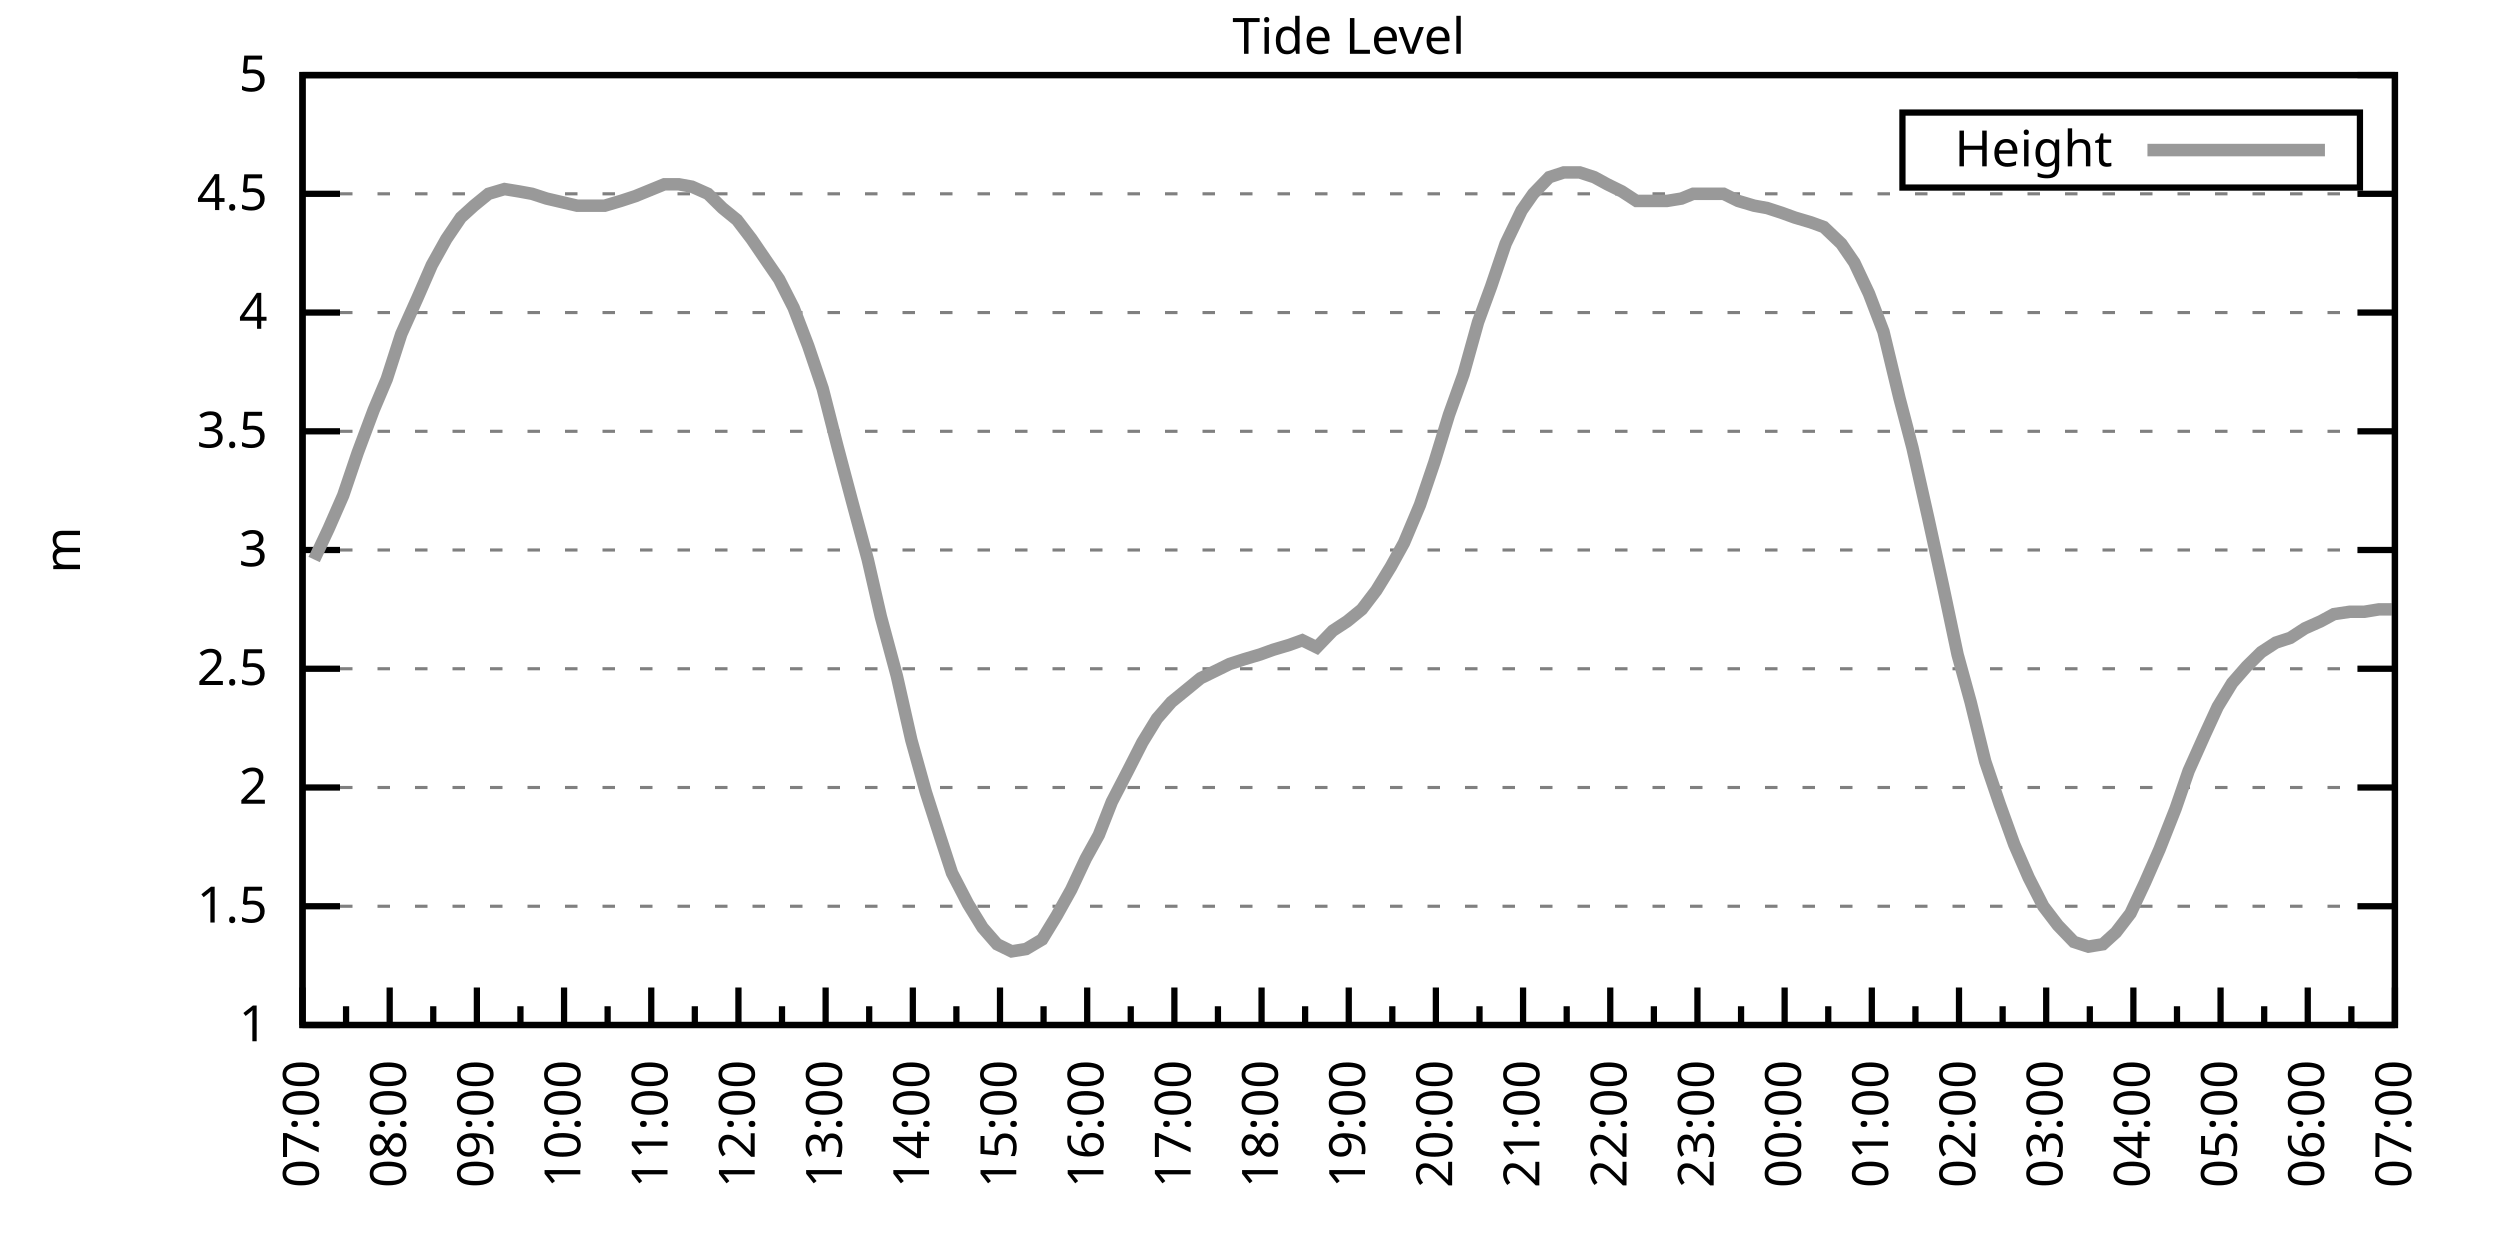
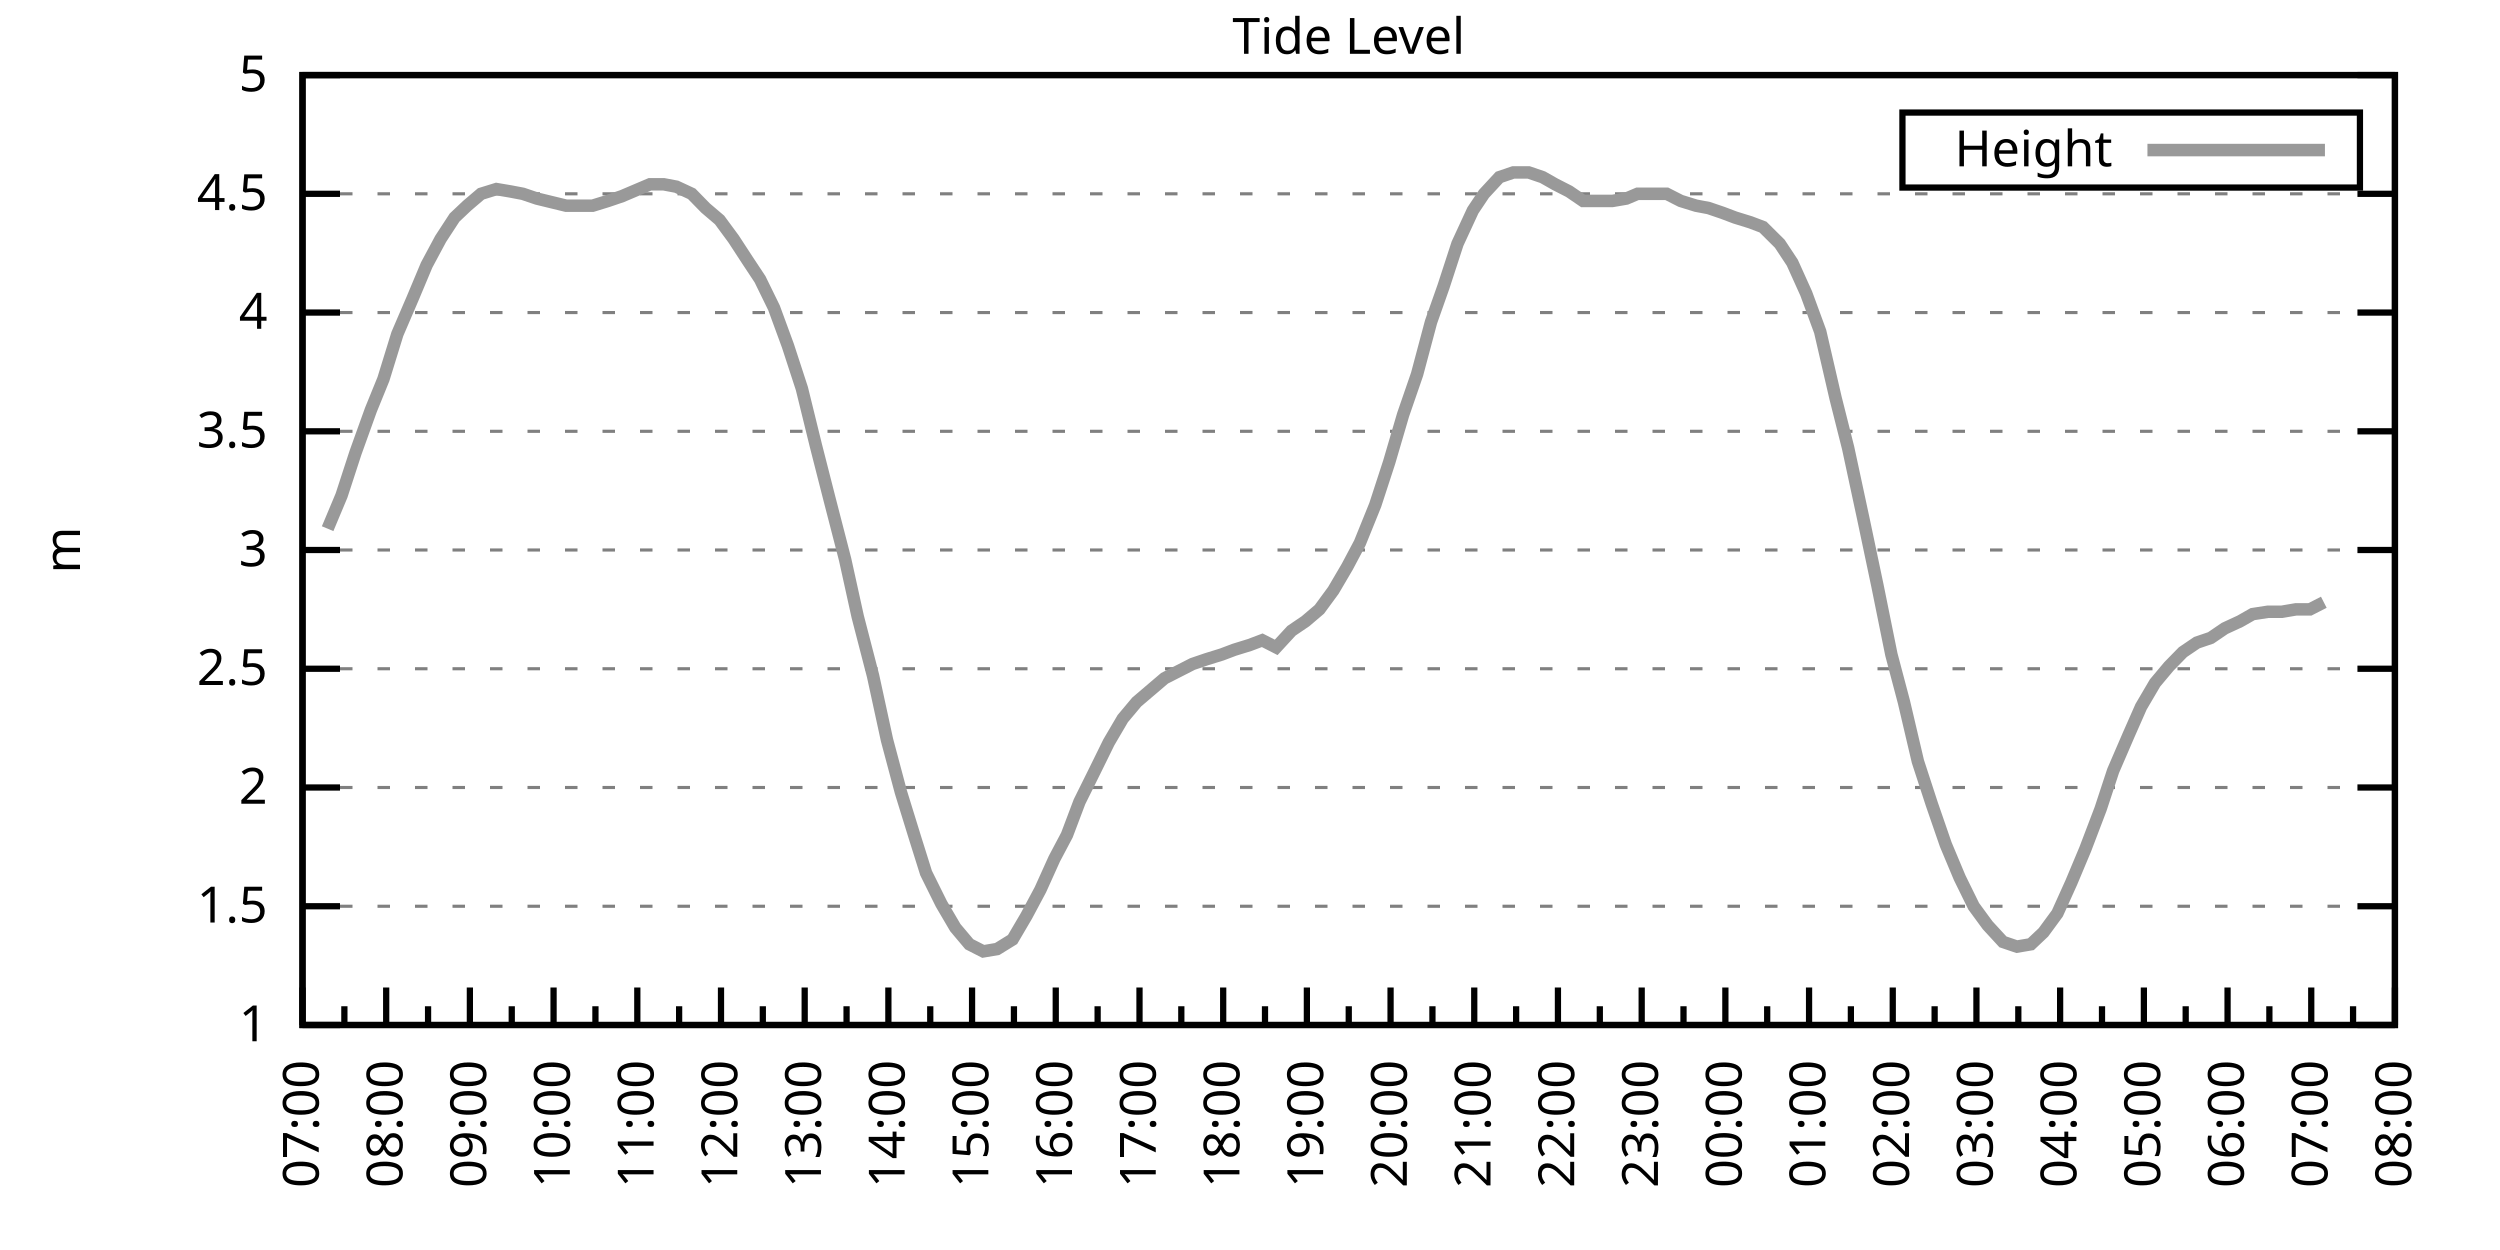
<svg xmlns="http://www.w3.org/2000/svg" xmlns:xlink="http://www.w3.org/1999/xlink" width="400" height="200" viewBox="0 0 400 200">
  <g id="gnuplot_canvas">
    <rect x="0" y="0" width="400" height="200" fill="none" />
    <defs>
      <circle id="gpDot" r="0.5" stroke-width="0.5" stroke="currentColor" />
      <path id="gpPt0" stroke-width="0.333" stroke="currentColor" d="M-1,0 h2 M0,-1 v2" />
      <path id="gpPt1" stroke-width="0.333" stroke="currentColor" d="M-1,-1 L1,1 M1,-1 L-1,1" />
      <path id="gpPt2" stroke-width="0.333" stroke="currentColor" d="M-1,0 L1,0 M0,-1 L0,1 M-1,-1 L1,1 M-1,1 L1,-1" />
      <rect id="gpPt3" stroke-width="0.333" stroke="currentColor" x="-1" y="-1" width="2" height="2" />
      <rect id="gpPt4" stroke-width="0.333" stroke="currentColor" fill="currentColor" x="-1" y="-1" width="2" height="2" />
      <circle id="gpPt5" stroke-width="0.333" stroke="currentColor" cx="0" cy="0" r="1" />
      <use xlink:href="#gpPt5" id="gpPt6" fill="currentColor" stroke="none" />
      <path id="gpPt7" stroke-width="0.333" stroke="currentColor" d="M0,-1.33 L-1.33,0.67 L1.33,0.67 z" />
      <use xlink:href="#gpPt7" id="gpPt8" fill="currentColor" stroke="none" />
      <use xlink:href="#gpPt7" id="gpPt9" stroke="currentColor" transform="rotate(180)" />
      <use xlink:href="#gpPt9" id="gpPt10" fill="currentColor" stroke="none" />
      <use xlink:href="#gpPt3" id="gpPt11" stroke="currentColor" transform="rotate(45)" />
      <use xlink:href="#gpPt11" id="gpPt12" fill="currentColor" stroke="none" />
      <path id="gpPt13" stroke-width="0.333" stroke="currentColor" d="M0,1.330 L1.265,0.411 L0.782,-1.067 L-0.782,-1.076 L-1.265,0.411 z" />
      <use xlink:href="#gpPt13" id="gpPt14" fill="currentColor" stroke="none" />
      <filter id="textbox" filterUnits="objectBoundingBox" x="0" y="0" height="1" width="1">
        <feFlood flood-color="white" flood-opacity="1" result="bgnd" />
        <feComposite in="SourceGraphic" in2="bgnd" operator="atop" />
      </filter>
      <filter id="greybox" filterUnits="objectBoundingBox" x="0" y="0" height="1" width="1">
        <feFlood flood-color="lightgrey" flood-opacity="1" result="grey" />
        <feComposite in="SourceGraphic" in2="grey" operator="atop" />
      </filter>
    </defs>
    <g fill="none" color="white" stroke="currentColor" stroke-width="1.00" stroke-linecap="butt" stroke-linejoin="miter">
</g>
    <g fill="none" color="black" stroke="currentColor" stroke-width="1.00" stroke-linecap="butt" stroke-linejoin="miter">
      <g stroke="none" shape-rendering="crispEdges">
        <polygon fill="rgb(255, 255, 255)" points="48.40,164.00 383.18,164.00 383.18,12.02 48.40,12.02 " />
      </g>
    </g>
    <g fill="none" color="black" stroke="currentColor" stroke-width="1.00" stroke-linecap="butt" stroke-linejoin="miter">
</g>
    <g fill="none" color="black" stroke="black" stroke-width="0.50" stroke-linecap="butt" stroke-linejoin="miter">
</g>
    <g fill="none" color="gray" stroke="currentColor" stroke-width="0.50" stroke-linecap="butt" stroke-linejoin="miter">
      <path stroke="gray" stroke-dasharray="2,4" class="gridline" d="M48.40,164.00 L383.19,164.00  " />
    </g>
    <g fill="none" color="gray" stroke="gray" stroke-width="1.00" stroke-linecap="butt" stroke-linejoin="miter">
</g>
    <g fill="none" color="black" stroke="currentColor" stroke-width="1.00" stroke-linecap="butt" stroke-linejoin="miter">
      <path stroke="black" d="M48.40,164.00 L54.40,164.00 M383.19,164.00 L377.19,164.00  " />
      <g transform="translate(42.80,166.60)" stroke="none" fill="black" font-family="Sans" font-size="8.00" text-anchor="end">
        <text>
          <tspan font-family="Sans"> 1</tspan>
        </text>
      </g>
    </g>
    <g fill="none" color="black" stroke="currentColor" stroke-width="1.00" stroke-linecap="butt" stroke-linejoin="miter">
</g>
    <g fill="none" color="black" stroke="black" stroke-width="0.50" stroke-linecap="butt" stroke-linejoin="miter">
</g>
    <g fill="none" color="gray" stroke="currentColor" stroke-width="0.50" stroke-linecap="butt" stroke-linejoin="miter">
      <path stroke="gray" stroke-dasharray="2,4" class="gridline" d="M48.40,145.00 L383.19,145.00  " />
    </g>
    <g fill="none" color="gray" stroke="gray" stroke-width="1.00" stroke-linecap="butt" stroke-linejoin="miter">
</g>
    <g fill="none" color="black" stroke="currentColor" stroke-width="1.00" stroke-linecap="butt" stroke-linejoin="miter">
      <path stroke="black" d="M48.40,145.00 L54.40,145.00 M383.19,145.00 L377.19,145.00  " />
      <g transform="translate(42.80,147.60)" stroke="none" fill="black" font-family="Sans" font-size="8.00" text-anchor="end">
        <text>
          <tspan font-family="Sans"> 1.5</tspan>
        </text>
      </g>
    </g>
    <g fill="none" color="black" stroke="currentColor" stroke-width="1.00" stroke-linecap="butt" stroke-linejoin="miter">
</g>
    <g fill="none" color="black" stroke="black" stroke-width="0.50" stroke-linecap="butt" stroke-linejoin="miter">
</g>
    <g fill="none" color="gray" stroke="currentColor" stroke-width="0.50" stroke-linecap="butt" stroke-linejoin="miter">
      <path stroke="gray" stroke-dasharray="2,4" class="gridline" d="M48.40,126.00 L383.19,126.00  " />
    </g>
    <g fill="none" color="gray" stroke="gray" stroke-width="1.00" stroke-linecap="butt" stroke-linejoin="miter">
</g>
    <g fill="none" color="black" stroke="currentColor" stroke-width="1.00" stroke-linecap="butt" stroke-linejoin="miter">
      <path stroke="black" d="M48.40,126.00 L54.40,126.00 M383.19,126.00 L377.19,126.00  " />
      <g transform="translate(42.80,128.60)" stroke="none" fill="black" font-family="Sans" font-size="8.00" text-anchor="end">
        <text>
          <tspan font-family="Sans"> 2</tspan>
        </text>
      </g>
    </g>
    <g fill="none" color="black" stroke="currentColor" stroke-width="1.00" stroke-linecap="butt" stroke-linejoin="miter">
</g>
    <g fill="none" color="black" stroke="black" stroke-width="0.50" stroke-linecap="butt" stroke-linejoin="miter">
</g>
    <g fill="none" color="gray" stroke="currentColor" stroke-width="0.50" stroke-linecap="butt" stroke-linejoin="miter">
      <path stroke="gray" stroke-dasharray="2,4" class="gridline" d="M48.40,107.00 L383.19,107.00  " />
    </g>
    <g fill="none" color="gray" stroke="gray" stroke-width="1.00" stroke-linecap="butt" stroke-linejoin="miter">
</g>
    <g fill="none" color="black" stroke="currentColor" stroke-width="1.00" stroke-linecap="butt" stroke-linejoin="miter">
      <path stroke="black" d="M48.40,107.00 L54.40,107.00 M383.19,107.00 L377.19,107.00  " />
      <g transform="translate(42.80,109.60)" stroke="none" fill="black" font-family="Sans" font-size="8.00" text-anchor="end">
        <text>
          <tspan font-family="Sans"> 2.5</tspan>
        </text>
      </g>
    </g>
    <g fill="none" color="black" stroke="currentColor" stroke-width="1.00" stroke-linecap="butt" stroke-linejoin="miter">
</g>
    <g fill="none" color="black" stroke="black" stroke-width="0.50" stroke-linecap="butt" stroke-linejoin="miter">
</g>
    <g fill="none" color="gray" stroke="currentColor" stroke-width="0.50" stroke-linecap="butt" stroke-linejoin="miter">
      <path stroke="gray" stroke-dasharray="2,4" class="gridline" d="M48.40,88.00 L383.19,88.00  " />
    </g>
    <g fill="none" color="gray" stroke="gray" stroke-width="1.00" stroke-linecap="butt" stroke-linejoin="miter">
</g>
    <g fill="none" color="black" stroke="currentColor" stroke-width="1.00" stroke-linecap="butt" stroke-linejoin="miter">
      <path stroke="black" d="M48.40,88.00 L54.40,88.00 M383.19,88.00 L377.19,88.00  " />
      <g transform="translate(42.80,90.60)" stroke="none" fill="black" font-family="Sans" font-size="8.00" text-anchor="end">
        <text>
          <tspan font-family="Sans"> 3</tspan>
        </text>
      </g>
    </g>
    <g fill="none" color="black" stroke="currentColor" stroke-width="1.00" stroke-linecap="butt" stroke-linejoin="miter">
</g>
    <g fill="none" color="black" stroke="black" stroke-width="0.50" stroke-linecap="butt" stroke-linejoin="miter">
</g>
    <g fill="none" color="gray" stroke="currentColor" stroke-width="0.50" stroke-linecap="butt" stroke-linejoin="miter">
      <path stroke="gray" stroke-dasharray="2,4" class="gridline" d="M48.40,69.01 L383.19,69.01  " />
    </g>
    <g fill="none" color="gray" stroke="gray" stroke-width="1.00" stroke-linecap="butt" stroke-linejoin="miter">
</g>
    <g fill="none" color="black" stroke="currentColor" stroke-width="1.00" stroke-linecap="butt" stroke-linejoin="miter">
      <path stroke="black" d="M48.40,69.01 L54.40,69.01 M383.19,69.01 L377.19,69.01  " />
      <g transform="translate(42.80,71.61)" stroke="none" fill="black" font-family="Sans" font-size="8.00" text-anchor="end">
        <text>
          <tspan font-family="Sans"> 3.5</tspan>
        </text>
      </g>
    </g>
    <g fill="none" color="black" stroke="currentColor" stroke-width="1.00" stroke-linecap="butt" stroke-linejoin="miter">
</g>
    <g fill="none" color="black" stroke="black" stroke-width="0.50" stroke-linecap="butt" stroke-linejoin="miter">
</g>
    <g fill="none" color="gray" stroke="currentColor" stroke-width="0.50" stroke-linecap="butt" stroke-linejoin="miter">
      <path stroke="gray" stroke-dasharray="2,4" class="gridline" d="M48.40,50.01 L383.19,50.01  " />
    </g>
    <g fill="none" color="gray" stroke="gray" stroke-width="1.00" stroke-linecap="butt" stroke-linejoin="miter">
</g>
    <g fill="none" color="black" stroke="currentColor" stroke-width="1.00" stroke-linecap="butt" stroke-linejoin="miter">
      <path stroke="black" d="M48.40,50.01 L54.40,50.01 M383.19,50.01 L377.19,50.01  " />
      <g transform="translate(42.80,52.61)" stroke="none" fill="black" font-family="Sans" font-size="8.00" text-anchor="end">
        <text>
          <tspan font-family="Sans"> 4</tspan>
        </text>
      </g>
    </g>
    <g fill="none" color="black" stroke="currentColor" stroke-width="1.00" stroke-linecap="butt" stroke-linejoin="miter">
</g>
    <g fill="none" color="black" stroke="black" stroke-width="0.50" stroke-linecap="butt" stroke-linejoin="miter">
</g>
    <g fill="none" color="gray" stroke="currentColor" stroke-width="0.50" stroke-linecap="butt" stroke-linejoin="miter">
      <path stroke="gray" stroke-dasharray="2,4" class="gridline" d="M48.40,31.01 L383.19,31.01  " />
    </g>
    <g fill="none" color="gray" stroke="gray" stroke-width="1.00" stroke-linecap="butt" stroke-linejoin="miter">
</g>
    <g fill="none" color="black" stroke="currentColor" stroke-width="1.00" stroke-linecap="butt" stroke-linejoin="miter">
      <path stroke="black" d="M48.40,31.01 L54.40,31.01 M383.19,31.01 L377.19,31.01  " />
      <g transform="translate(42.80,33.61)" stroke="none" fill="black" font-family="Sans" font-size="8.00" text-anchor="end">
        <text>
          <tspan font-family="Sans"> 4.5</tspan>
        </text>
      </g>
    </g>
    <g fill="none" color="black" stroke="currentColor" stroke-width="1.00" stroke-linecap="butt" stroke-linejoin="miter">
</g>
    <g fill="none" color="black" stroke="black" stroke-width="0.50" stroke-linecap="butt" stroke-linejoin="miter">
</g>
    <g fill="none" color="gray" stroke="currentColor" stroke-width="0.50" stroke-linecap="butt" stroke-linejoin="miter">
      <path stroke="gray" stroke-dasharray="2,4" class="gridline" d="M48.40,12.01 L383.19,12.01  " />
    </g>
    <g fill="none" color="gray" stroke="gray" stroke-width="1.00" stroke-linecap="butt" stroke-linejoin="miter">
</g>
    <g fill="none" color="black" stroke="currentColor" stroke-width="1.00" stroke-linecap="butt" stroke-linejoin="miter">
      <path stroke="black" d="M48.40,12.01 L54.40,12.01 M383.19,12.01 L377.19,12.01  " />
      <g transform="translate(42.80,14.61)" stroke="none" fill="black" font-family="Sans" font-size="8.00" text-anchor="end">
        <text>
          <tspan font-family="Sans"> 5</tspan>
        </text>
      </g>
    </g>
    <g fill="none" color="black" stroke="currentColor" stroke-width="1.00" stroke-linecap="butt" stroke-linejoin="miter">
      <path stroke="black" d="M48.40,164.00 L48.40,158.00  " />
      <g transform="translate(51.00,169.60) rotate(270)" stroke="none" fill="black" font-family="Sans" font-size="8.00" text-anchor="end">
        <text>
          <tspan font-family="Sans">07:00</tspan>
        </text>
      </g>
    </g>
    <g fill="none" color="black" stroke="currentColor" stroke-width="1.00" stroke-linecap="butt" stroke-linejoin="miter">
-       <path stroke="black" d="M55.37,164.00 L55.37,161.00 M62.35,164.00 L62.35,158.00  " />
-       <g transform="translate(64.95,169.60) rotate(270)" stroke="none" fill="black" font-family="Sans" font-size="8.00" text-anchor="end">
+       <path stroke="black" d="M55.10,164.00 L55.10,161.00 M61.79,164.00 L61.79,158.00  " />
+       <g transform="translate(64.39,169.60) rotate(270)" stroke="none" fill="black" font-family="Sans" font-size="8.00" text-anchor="end">
        <text>
          <tspan font-family="Sans">08:00</tspan>
        </text>
      </g>
    </g>
    <g fill="none" color="black" stroke="currentColor" stroke-width="1.00" stroke-linecap="butt" stroke-linejoin="miter">
-       <path stroke="black" d="M69.32,164.00 L69.32,161.00 M76.30,164.00 L76.30,158.00  " />
-       <g transform="translate(78.90,169.60) rotate(270)" stroke="none" fill="black" font-family="Sans" font-size="8.00" text-anchor="end">
+       <path stroke="black" d="M68.49,164.00 L68.49,161.00 M75.18,164.00 L75.18,158.00  " />
+       <g transform="translate(77.78,169.60) rotate(270)" stroke="none" fill="black" font-family="Sans" font-size="8.00" text-anchor="end">
        <text>
          <tspan font-family="Sans">09:00</tspan>
        </text>
      </g>
    </g>
    <g fill="none" color="black" stroke="currentColor" stroke-width="1.00" stroke-linecap="butt" stroke-linejoin="miter">
-       <path stroke="black" d="M83.27,164.00 L83.27,161.00 M90.25,164.00 L90.25,158.00  " />
-       <g transform="translate(92.85,169.60) rotate(270)" stroke="none" fill="black" font-family="Sans" font-size="8.00" text-anchor="end">
+       <path stroke="black" d="M81.88,164.00 L81.88,161.00 M88.57,164.00 L88.57,158.00  " />
+       <g transform="translate(91.17,169.60) rotate(270)" stroke="none" fill="black" font-family="Sans" font-size="8.00" text-anchor="end">
        <text>
          <tspan font-family="Sans">10:00</tspan>
        </text>
      </g>
    </g>
    <g fill="none" color="black" stroke="currentColor" stroke-width="1.00" stroke-linecap="butt" stroke-linejoin="miter">
-       <path stroke="black" d="M97.22,164.00 L97.22,161.00 M104.20,164.00 L104.20,158.00  " />
-       <g transform="translate(106.80,169.60) rotate(270)" stroke="none" fill="black" font-family="Sans" font-size="8.00" text-anchor="end">
+       <path stroke="black" d="M95.27,164.00 L95.27,161.00 M101.97,164.00 L101.97,158.00  " />
+       <g transform="translate(104.57,169.60) rotate(270)" stroke="none" fill="black" font-family="Sans" font-size="8.00" text-anchor="end">
        <text>
          <tspan font-family="Sans">11:00</tspan>
        </text>
      </g>
    </g>
    <g fill="none" color="black" stroke="currentColor" stroke-width="1.00" stroke-linecap="butt" stroke-linejoin="miter">
-       <path stroke="black" d="M111.17,164.00 L111.17,161.00 M118.15,164.00 L118.15,158.00  " />
-       <g transform="translate(120.75,169.60) rotate(270)" stroke="none" fill="black" font-family="Sans" font-size="8.00" text-anchor="end">
+       <path stroke="black" d="M108.66,164.00 L108.66,161.00 M115.36,164.00 L115.36,158.00  " />
+       <g transform="translate(117.96,169.60) rotate(270)" stroke="none" fill="black" font-family="Sans" font-size="8.00" text-anchor="end">
        <text>
          <tspan font-family="Sans">12:00</tspan>
        </text>
      </g>
    </g>
    <g fill="none" color="black" stroke="currentColor" stroke-width="1.00" stroke-linecap="butt" stroke-linejoin="miter">
-       <path stroke="black" d="M125.12,164.00 L125.12,161.00 M132.10,164.00 L132.10,158.00  " />
-       <g transform="translate(134.70,169.60) rotate(270)" stroke="none" fill="black" font-family="Sans" font-size="8.00" text-anchor="end">
+       <path stroke="black" d="M122.05,164.00 L122.05,161.00 M128.75,164.00 L128.75,158.00  " />
+       <g transform="translate(131.35,169.60) rotate(270)" stroke="none" fill="black" font-family="Sans" font-size="8.00" text-anchor="end">
        <text>
          <tspan font-family="Sans">13:00</tspan>
        </text>
      </g>
    </g>
    <g fill="none" color="black" stroke="currentColor" stroke-width="1.00" stroke-linecap="butt" stroke-linejoin="miter">
-       <path stroke="black" d="M139.07,164.00 L139.07,161.00 M146.05,164.00 L146.05,158.00  " />
-       <g transform="translate(148.65,169.60) rotate(270)" stroke="none" fill="black" font-family="Sans" font-size="8.00" text-anchor="end">
+       <path stroke="black" d="M135.45,164.00 L135.45,161.00 M142.14,164.00 L142.14,158.00  " />
+       <g transform="translate(144.74,169.60) rotate(270)" stroke="none" fill="black" font-family="Sans" font-size="8.00" text-anchor="end">
        <text>
          <tspan font-family="Sans">14:00</tspan>
        </text>
      </g>
    </g>
    <g fill="none" color="black" stroke="currentColor" stroke-width="1.00" stroke-linecap="butt" stroke-linejoin="miter">
-       <path stroke="black" d="M153.02,164.00 L153.02,161.00 M160.00,164.00 L160.00,158.00  " />
-       <g transform="translate(162.60,169.60) rotate(270)" stroke="none" fill="black" font-family="Sans" font-size="8.00" text-anchor="end">
+       <path stroke="black" d="M148.84,164.00 L148.84,161.00 M155.53,164.00 L155.53,158.00  " />
+       <g transform="translate(158.13,169.60) rotate(270)" stroke="none" fill="black" font-family="Sans" font-size="8.00" text-anchor="end">
        <text>
          <tspan font-family="Sans">15:00</tspan>
        </text>
      </g>
    </g>
    <g fill="none" color="black" stroke="currentColor" stroke-width="1.00" stroke-linecap="butt" stroke-linejoin="miter">
-       <path stroke="black" d="M166.97,164.00 L166.97,161.00 M173.95,164.00 L173.95,158.00  " />
-       <g transform="translate(176.55,169.60) rotate(270)" stroke="none" fill="black" font-family="Sans" font-size="8.00" text-anchor="end">
+       <path stroke="black" d="M162.23,164.00 L162.23,161.00 M168.92,164.00 L168.92,158.00  " />
+       <g transform="translate(171.52,169.60) rotate(270)" stroke="none" fill="black" font-family="Sans" font-size="8.00" text-anchor="end">
        <text>
          <tspan font-family="Sans">16:00</tspan>
        </text>
      </g>
    </g>
    <g fill="none" color="black" stroke="currentColor" stroke-width="1.00" stroke-linecap="butt" stroke-linejoin="miter">
-       <path stroke="black" d="M180.92,164.00 L180.92,161.00 M187.90,164.00 L187.90,158.00  " />
-       <g transform="translate(190.50,169.60) rotate(270)" stroke="none" fill="black" font-family="Sans" font-size="8.00" text-anchor="end">
+       <path stroke="black" d="M175.62,164.00 L175.62,161.00 M182.32,164.00 L182.32,158.00  " />
+       <g transform="translate(184.92,169.60) rotate(270)" stroke="none" fill="black" font-family="Sans" font-size="8.00" text-anchor="end">
        <text>
          <tspan font-family="Sans">17:00</tspan>
        </text>
      </g>
    </g>
    <g fill="none" color="black" stroke="currentColor" stroke-width="1.00" stroke-linecap="butt" stroke-linejoin="miter">
-       <path stroke="black" d="M194.87,164.00 L194.87,161.00 M201.85,164.00 L201.85,158.00  " />
-       <g transform="translate(204.45,169.60) rotate(270)" stroke="none" fill="black" font-family="Sans" font-size="8.00" text-anchor="end">
+       <path stroke="black" d="M189.01,164.00 L189.01,161.00 M195.71,164.00 L195.71,158.00  " />
+       <g transform="translate(198.31,169.60) rotate(270)" stroke="none" fill="black" font-family="Sans" font-size="8.00" text-anchor="end">
        <text>
          <tspan font-family="Sans">18:00</tspan>
        </text>
      </g>
    </g>
    <g fill="none" color="black" stroke="currentColor" stroke-width="1.00" stroke-linecap="butt" stroke-linejoin="miter">
-       <path stroke="black" d="M208.82,164.00 L208.82,161.00 M215.80,164.00 L215.80,158.00  " />
-       <g transform="translate(218.40,169.60) rotate(270)" stroke="none" fill="black" font-family="Sans" font-size="8.00" text-anchor="end">
+       <path stroke="black" d="M202.40,164.00 L202.40,161.00 M209.10,164.00 L209.10,158.00  " />
+       <g transform="translate(211.70,169.60) rotate(270)" stroke="none" fill="black" font-family="Sans" font-size="8.00" text-anchor="end">
        <text>
          <tspan font-family="Sans">19:00</tspan>
        </text>
      </g>
    </g>
    <g fill="none" color="black" stroke="currentColor" stroke-width="1.00" stroke-linecap="butt" stroke-linejoin="miter">
-       <path stroke="black" d="M222.77,164.00 L222.77,161.00 M229.74,164.00 L229.74,158.00  " />
-       <g transform="translate(232.34,169.60) rotate(270)" stroke="none" fill="black" font-family="Sans" font-size="8.00" text-anchor="end">
+       <path stroke="black" d="M215.80,164.00 L215.80,161.00 M222.49,164.00 L222.49,158.00  " />
+       <g transform="translate(225.09,169.60) rotate(270)" stroke="none" fill="black" font-family="Sans" font-size="8.00" text-anchor="end">
        <text>
          <tspan font-family="Sans">20:00</tspan>
        </text>
      </g>
    </g>
    <g fill="none" color="black" stroke="currentColor" stroke-width="1.00" stroke-linecap="butt" stroke-linejoin="miter">
-       <path stroke="black" d="M236.72,164.00 L236.72,161.00 M243.69,164.00 L243.69,158.00  " />
-       <g transform="translate(246.29,169.60) rotate(270)" stroke="none" fill="black" font-family="Sans" font-size="8.00" text-anchor="end">
+       <path stroke="black" d="M229.19,164.00 L229.19,161.00 M235.88,164.00 L235.88,158.00  " />
+       <g transform="translate(238.48,169.60) rotate(270)" stroke="none" fill="black" font-family="Sans" font-size="8.00" text-anchor="end">
        <text>
          <tspan font-family="Sans">21:00</tspan>
        </text>
      </g>
    </g>
    <g fill="none" color="black" stroke="currentColor" stroke-width="1.00" stroke-linecap="butt" stroke-linejoin="miter">
-       <path stroke="black" d="M250.67,164.00 L250.67,161.00 M257.64,164.00 L257.64,158.00  " />
-       <g transform="translate(260.24,169.60) rotate(270)" stroke="none" fill="black" font-family="Sans" font-size="8.00" text-anchor="end">
+       <path stroke="black" d="M242.58,164.00 L242.58,161.00 M249.27,164.00 L249.27,158.00  " />
+       <g transform="translate(251.87,169.60) rotate(270)" stroke="none" fill="black" font-family="Sans" font-size="8.00" text-anchor="end">
        <text>
          <tspan font-family="Sans">22:00</tspan>
        </text>
      </g>
    </g>
    <g fill="none" color="black" stroke="currentColor" stroke-width="1.00" stroke-linecap="butt" stroke-linejoin="miter">
-       <path stroke="black" d="M264.62,164.00 L264.62,161.00 M271.59,164.00 L271.59,158.00  " />
-       <g transform="translate(274.19,169.60) rotate(270)" stroke="none" fill="black" font-family="Sans" font-size="8.00" text-anchor="end">
+       <path stroke="black" d="M255.97,164.00 L255.97,161.00 M262.67,164.00 L262.67,158.00  " />
+       <g transform="translate(265.27,169.60) rotate(270)" stroke="none" fill="black" font-family="Sans" font-size="8.00" text-anchor="end">
        <text>
          <tspan font-family="Sans">23:00</tspan>
        </text>
      </g>
    </g>
    <g fill="none" color="black" stroke="currentColor" stroke-width="1.00" stroke-linecap="butt" stroke-linejoin="miter">
-       <path stroke="black" d="M278.57,164.00 L278.57,161.00 M285.54,164.00 L285.54,158.00  " />
-       <g transform="translate(288.14,169.60) rotate(270)" stroke="none" fill="black" font-family="Sans" font-size="8.00" text-anchor="end">
+       <path stroke="black" d="M269.36,164.00 L269.36,161.00 M276.06,164.00 L276.06,158.00  " />
+       <g transform="translate(278.66,169.60) rotate(270)" stroke="none" fill="black" font-family="Sans" font-size="8.00" text-anchor="end">
        <text>
          <tspan font-family="Sans">00:00</tspan>
        </text>
      </g>
    </g>
    <g fill="none" color="black" stroke="currentColor" stroke-width="1.00" stroke-linecap="butt" stroke-linejoin="miter">
-       <path stroke="black" d="M292.52,164.00 L292.52,161.00 M299.49,164.00 L299.49,158.00  " />
-       <g transform="translate(302.09,169.60) rotate(270)" stroke="none" fill="black" font-family="Sans" font-size="8.00" text-anchor="end">
+       <path stroke="black" d="M282.75,164.00 L282.75,161.00 M289.45,164.00 L289.45,158.00  " />
+       <g transform="translate(292.05,169.60) rotate(270)" stroke="none" fill="black" font-family="Sans" font-size="8.00" text-anchor="end">
        <text>
          <tspan font-family="Sans">01:00</tspan>
        </text>
      </g>
    </g>
    <g fill="none" color="black" stroke="currentColor" stroke-width="1.00" stroke-linecap="butt" stroke-linejoin="miter">
-       <path stroke="black" d="M306.47,164.00 L306.47,161.00 M313.44,164.00 L313.44,158.00  " />
-       <g transform="translate(316.04,169.60) rotate(270)" stroke="none" fill="black" font-family="Sans" font-size="8.00" text-anchor="end">
+       <path stroke="black" d="M296.14,164.00 L296.14,161.00 M302.84,164.00 L302.84,158.00  " />
+       <g transform="translate(305.44,169.60) rotate(270)" stroke="none" fill="black" font-family="Sans" font-size="8.00" text-anchor="end">
        <text>
          <tspan font-family="Sans">02:00</tspan>
        </text>
      </g>
    </g>
    <g fill="none" color="black" stroke="currentColor" stroke-width="1.00" stroke-linecap="butt" stroke-linejoin="miter">
-       <path stroke="black" d="M320.42,164.00 L320.42,161.00 M327.39,164.00 L327.39,158.00  " />
-       <g transform="translate(329.99,169.60) rotate(270)" stroke="none" fill="black" font-family="Sans" font-size="8.00" text-anchor="end">
+       <path stroke="black" d="M309.54,164.00 L309.54,161.00 M316.23,164.00 L316.23,158.00  " />
+       <g transform="translate(318.83,169.60) rotate(270)" stroke="none" fill="black" font-family="Sans" font-size="8.00" text-anchor="end">
        <text>
          <tspan font-family="Sans">03:00</tspan>
        </text>
      </g>
    </g>
    <g fill="none" color="black" stroke="currentColor" stroke-width="1.00" stroke-linecap="butt" stroke-linejoin="miter">
-       <path stroke="black" d="M334.37,164.00 L334.37,161.00 M341.34,164.00 L341.34,158.00  " />
-       <g transform="translate(343.94,169.60) rotate(270)" stroke="none" fill="black" font-family="Sans" font-size="8.00" text-anchor="end">
+       <path stroke="black" d="M322.93,164.00 L322.93,161.00 M329.62,164.00 L329.62,158.00  " />
+       <g transform="translate(332.22,169.60) rotate(270)" stroke="none" fill="black" font-family="Sans" font-size="8.00" text-anchor="end">
        <text>
          <tspan font-family="Sans">04:00</tspan>
        </text>
      </g>
    </g>
    <g fill="none" color="black" stroke="currentColor" stroke-width="1.00" stroke-linecap="butt" stroke-linejoin="miter">
-       <path stroke="black" d="M348.32,164.00 L348.32,161.00 M355.29,164.00 L355.29,158.00  " />
-       <g transform="translate(357.89,169.60) rotate(270)" stroke="none" fill="black" font-family="Sans" font-size="8.00" text-anchor="end">
+       <path stroke="black" d="M336.32,164.00 L336.32,161.00 M343.02,164.00 L343.02,158.00  " />
+       <g transform="translate(345.62,169.60) rotate(270)" stroke="none" fill="black" font-family="Sans" font-size="8.00" text-anchor="end">
        <text>
          <tspan font-family="Sans">05:00</tspan>
        </text>
      </g>
    </g>
    <g fill="none" color="black" stroke="currentColor" stroke-width="1.00" stroke-linecap="butt" stroke-linejoin="miter">
-       <path stroke="black" d="M362.27,164.00 L362.27,161.00 M369.24,164.00 L369.24,158.00  " />
-       <g transform="translate(371.84,169.60) rotate(270)" stroke="none" fill="black" font-family="Sans" font-size="8.00" text-anchor="end">
+       <path stroke="black" d="M349.71,164.00 L349.71,161.00 M356.41,164.00 L356.41,158.00  " />
+       <g transform="translate(359.01,169.60) rotate(270)" stroke="none" fill="black" font-family="Sans" font-size="8.00" text-anchor="end">
        <text>
          <tspan font-family="Sans">06:00</tspan>
        </text>
      </g>
    </g>
    <g fill="none" color="black" stroke="currentColor" stroke-width="1.00" stroke-linecap="butt" stroke-linejoin="miter">
-       <path stroke="black" d="M376.22,164.00 L376.22,161.00 M383.19,164.00 L383.19,158.00  " />
+       <path stroke="black" d="M363.10,164.00 L363.10,161.00 M369.80,164.00 L369.80,158.00  " />
+       <g transform="translate(372.40,169.60) rotate(270)" stroke="none" fill="black" font-family="Sans" font-size="8.00" text-anchor="end">
+         <text>
+           <tspan font-family="Sans">07:00</tspan>
+         </text>
+       </g>
+     </g>
+     <g fill="none" color="black" stroke="currentColor" stroke-width="1.00" stroke-linecap="butt" stroke-linejoin="miter">
+       <path stroke="black" d="M376.49,164.00 L376.49,161.00 M383.19,164.00 L383.19,158.00  " />
      <g transform="translate(385.79,169.60) rotate(270)" stroke="none" fill="black" font-family="Sans" font-size="8.00" text-anchor="end">
        <text>
-           <tspan font-family="Sans">07:00</tspan>
+           <tspan font-family="Sans">08:00</tspan>
        </text>
      </g>
    </g>
    <g fill="none" color="black" stroke="currentColor" stroke-width="1.00" stroke-linecap="butt" stroke-linejoin="miter">
</g>
    <g fill="none" color="black" stroke="currentColor" stroke-width="1.00" stroke-linecap="butt" stroke-linejoin="miter">
      <path stroke="black" d="M48.40,12.01 L48.40,164.00 L383.19,164.00 L383.19,12.01 L48.40,12.01 Z  " />
    </g>
    <g fill="none" color="black" stroke="currentColor" stroke-width="1.00" stroke-linecap="butt" stroke-linejoin="miter">
      <g transform="translate(12.80,88.01) rotate(270)" stroke="none" fill="black" font-family="Sans" font-size="8.00" text-anchor="middle">
        <text>
          <tspan font-family="Sans">m</tspan>
        </text>
      </g>
    </g>
    <g fill="none" color="black" stroke="currentColor" stroke-width="1.00" stroke-linecap="butt" stroke-linejoin="miter">
</g>
    <g fill="none" color="black" stroke="currentColor" stroke-width="1.00" stroke-linecap="butt" stroke-linejoin="miter">
      <path stroke="black" d="M304.39,30.01 L304.39,18.01 L377.59,18.01 L377.59,30.01 L304.39,30.01 Z  " />
    </g>
    <g id="Tide_level_plot_1">
      <g fill="none" color="white" stroke="black" stroke-width="2.00" stroke-linecap="butt" stroke-linejoin="miter">
</g>
      <g fill="none" color="black" stroke="currentColor" stroke-width="2.00" stroke-linecap="butt" stroke-linejoin="miter">
        <g transform="translate(337.99,26.61)" stroke="none" fill="black" font-family="Sans" font-size="8.00" text-anchor="end">
          <text>
            <tspan font-family="Sans">Height</tspan>
          </text>
        </g>
      </g>
      <g fill="none" color="black" stroke="currentColor" stroke-width="2.00" stroke-linecap="butt" stroke-linejoin="miter">
-         <path stroke="rgb(153, 153, 153)" d="M343.59,24.01 L371.99,24.01 M50.26,89.52 L52.58,84.59 L54.91,79.27 L57.23,72.43 L59.79,65.59 L61.88,60.65   L64.21,53.43 L66.77,47.73 L69.09,42.41 L71.42,38.23 L73.74,34.81 L75.83,32.91 L78.16,31.01 L80.72,30.25   L83.04,30.63 L85.13,31.01 L87.46,31.77 L92.34,32.91 L94.67,32.91 L96.76,32.91 L99.32,32.15 L101.64,31.39   L106.29,29.49 L108.62,29.49 L110.71,29.87 L113.27,31.01 L115.59,33.29 L117.92,35.19 L120.24,38.23 L122.57,41.65   L124.66,44.69 L126.98,49.25 L129.31,55.33 L131.63,62.17 L133.96,71.29 L136.28,80.03 L138.84,89.52 L140.93,98.64   L143.49,108.14 L145.81,118.40 L148.14,126.76 L150.46,133.98 L152.32,139.68 L154.88,144.62 L157.21,148.42 L159.53,151.08   L161.86,152.22 L164.18,151.84 L166.74,150.32 L169.06,146.52 L171.39,142.34 L173.71,137.40 L175.81,133.60 L177.90,128.28   L180.46,123.34 L182.78,118.78 L185.11,114.98 L187.43,112.32 L189.76,110.42 L192.08,108.52 L194.41,107.38 L196.73,106.24   L199.06,105.48 L201.61,104.72 L203.71,103.96 L206.26,103.20 L208.36,102.44 L210.68,103.58 L213.24,100.92 L215.56,99.40   L217.89,97.50 L220.21,94.46 L222.54,90.66 L224.63,86.87 L227.19,80.79 L229.51,73.95 L231.84,66.35 L234.16,59.89   L236.49,51.53 L238.58,45.83 L240.90,38.99 L243.46,33.67 L245.32,31.01 L247.88,28.35 L250.20,27.59 L252.76,27.59   L255.09,28.35 L257.18,29.49 L259.50,30.63 L261.83,32.15 L264.39,32.15 L266.71,32.15 L269.04,31.77 L270.90,31.01   L273.45,31.01 L275.78,31.01 L278.10,32.15 L280.66,32.91 L282.75,33.29 L285.08,34.05 L287.17,34.81 L289.73,35.57   L291.82,36.33 L294.61,38.99 L296.70,42.03 L299.03,46.97 L301.35,53.05 L303.91,63.69 L306.00,71.67 L308.56,83.07   L310.88,93.70 L313.21,104.72 L315.30,112.32 L317.63,121.82 L319.95,128.66 L322.28,135.12 L324.60,140.44 L326.93,145.00   L329.25,148.04 L331.81,150.70 L334.13,151.46 L336.46,151.08 L338.55,149.18 L340.88,146.14 L343.20,141.20 L345.53,135.88   L348.08,129.42 L350.18,123.34 L352.73,117.64 L354.83,113.08 L357.15,109.28 L359.48,106.62 L361.80,104.34 L364.13,102.82   L366.45,102.06 L368.78,100.54 L371.33,99.40 L373.43,98.26 L375.98,97.88 L378.31,97.88 L380.63,97.50 L382.96,97.50    " />
+         <path stroke="rgb(153, 153, 153)" d="M343.59,24.01 L371.99,24.01 M52.42,84.59 L54.65,79.27 L56.88,72.43 L59.34,65.59 L61.35,60.65 L63.58,53.43   L66.03,47.73 L68.26,42.41 L70.50,38.23 L72.73,34.81 L74.74,32.91 L76.97,31.01 L79.42,30.25 L81.66,30.63   L83.66,31.01 L85.90,31.77 L90.58,32.91 L92.82,32.91 L94.82,32.91 L97.28,32.15 L99.51,31.39 L103.98,29.49   L106.21,29.49 L108.22,29.87 L110.67,31.01 L112.90,33.29 L115.13,35.19 L117.37,38.23 L119.60,41.65 L121.61,44.69   L123.84,49.25 L126.07,55.33 L128.30,62.17 L130.54,71.29 L132.77,80.03 L135.22,89.52 L137.23,98.64 L139.69,108.14   L141.92,118.40 L144.15,126.76 L146.38,133.98 L148.17,139.68 L150.62,144.62 L152.85,148.42 L155.09,151.08 L157.32,152.22   L159.55,151.84 L162.01,150.32 L164.24,146.52 L166.47,142.34 L168.70,137.40 L170.71,133.60 L172.72,128.28 L175.17,123.34   L177.41,118.78 L179.64,114.98 L181.87,112.32 L184.10,110.42 L186.33,108.52 L188.57,107.38 L190.80,106.24 L193.03,105.48   L195.48,104.72 L197.49,103.96 L199.95,103.20 L201.96,102.44 L204.19,103.58 L206.64,100.92 L208.88,99.40 L211.11,97.50   L213.34,94.46 L215.57,90.66 L217.58,86.87 L220.04,80.79 L222.27,73.95 L224.50,66.35 L226.73,59.89 L228.96,51.53   L230.97,45.83 L233.20,38.99 L235.66,33.67 L237.44,31.01 L239.90,28.35 L242.13,27.59 L244.59,27.59 L246.82,28.35   L248.83,29.49 L251.06,30.63 L253.29,32.15 L255.75,32.15 L257.98,32.15 L260.21,31.77 L262.00,31.01 L264.45,31.01   L266.68,31.01 L268.92,32.15 L271.37,32.91 L273.38,33.29 L275.61,34.05 L277.62,34.81 L280.07,35.57 L282.08,36.33   L284.76,38.99 L286.77,42.03 L289.00,46.97 L291.23,53.05 L293.69,63.69 L295.70,71.67 L298.15,83.07 L300.39,93.70   L302.62,104.72 L304.63,112.32 L306.86,121.82 L309.09,128.66 L311.32,135.12 L313.55,140.44 L315.79,145.00 L318.02,148.04   L320.47,150.70 L322.70,151.46 L324.94,151.08 L326.95,149.18 L329.18,146.14 L331.41,141.20 L333.64,135.88 L336.10,129.42   L338.10,123.34 L340.56,117.64 L342.57,113.08 L344.80,109.28 L347.03,106.62 L349.26,104.34 L351.50,102.82 L353.73,102.06   L355.96,100.54 L358.42,99.40 L360.42,98.26 L362.88,97.88 L365.11,97.88 L367.34,97.50 L369.58,97.50 L371.81,96.36    " />
      </g>
    </g>
    <g fill="none" color="black" stroke="currentColor" stroke-width="2.00" stroke-linecap="butt" stroke-linejoin="miter">
</g>
    <g fill="none" color="black" stroke="black" stroke-width="1.00" stroke-linecap="butt" stroke-linejoin="miter">
</g>
    <g fill="none" color="black" stroke="currentColor" stroke-width="1.00" stroke-linecap="butt" stroke-linejoin="miter">
      <path stroke="black" d="M48.40,12.01 L48.40,164.00 L383.19,164.00 L383.19,12.01 L48.40,12.01 Z  " />
    </g>
    <g fill="none" color="black" stroke="currentColor" stroke-width="1.00" stroke-linecap="butt" stroke-linejoin="miter">
      <g transform="translate(215.79,8.61)" stroke="none" fill="black" font-family="Sans" font-size="8.00" text-anchor="middle">
        <text>
          <tspan font-family="Sans">Tide Level</tspan>
        </text>
      </g>
    </g>
    <g fill="none" color="black" stroke="currentColor" stroke-width="1.00" stroke-linecap="butt" stroke-linejoin="miter">
</g>
  </g>
</svg>
